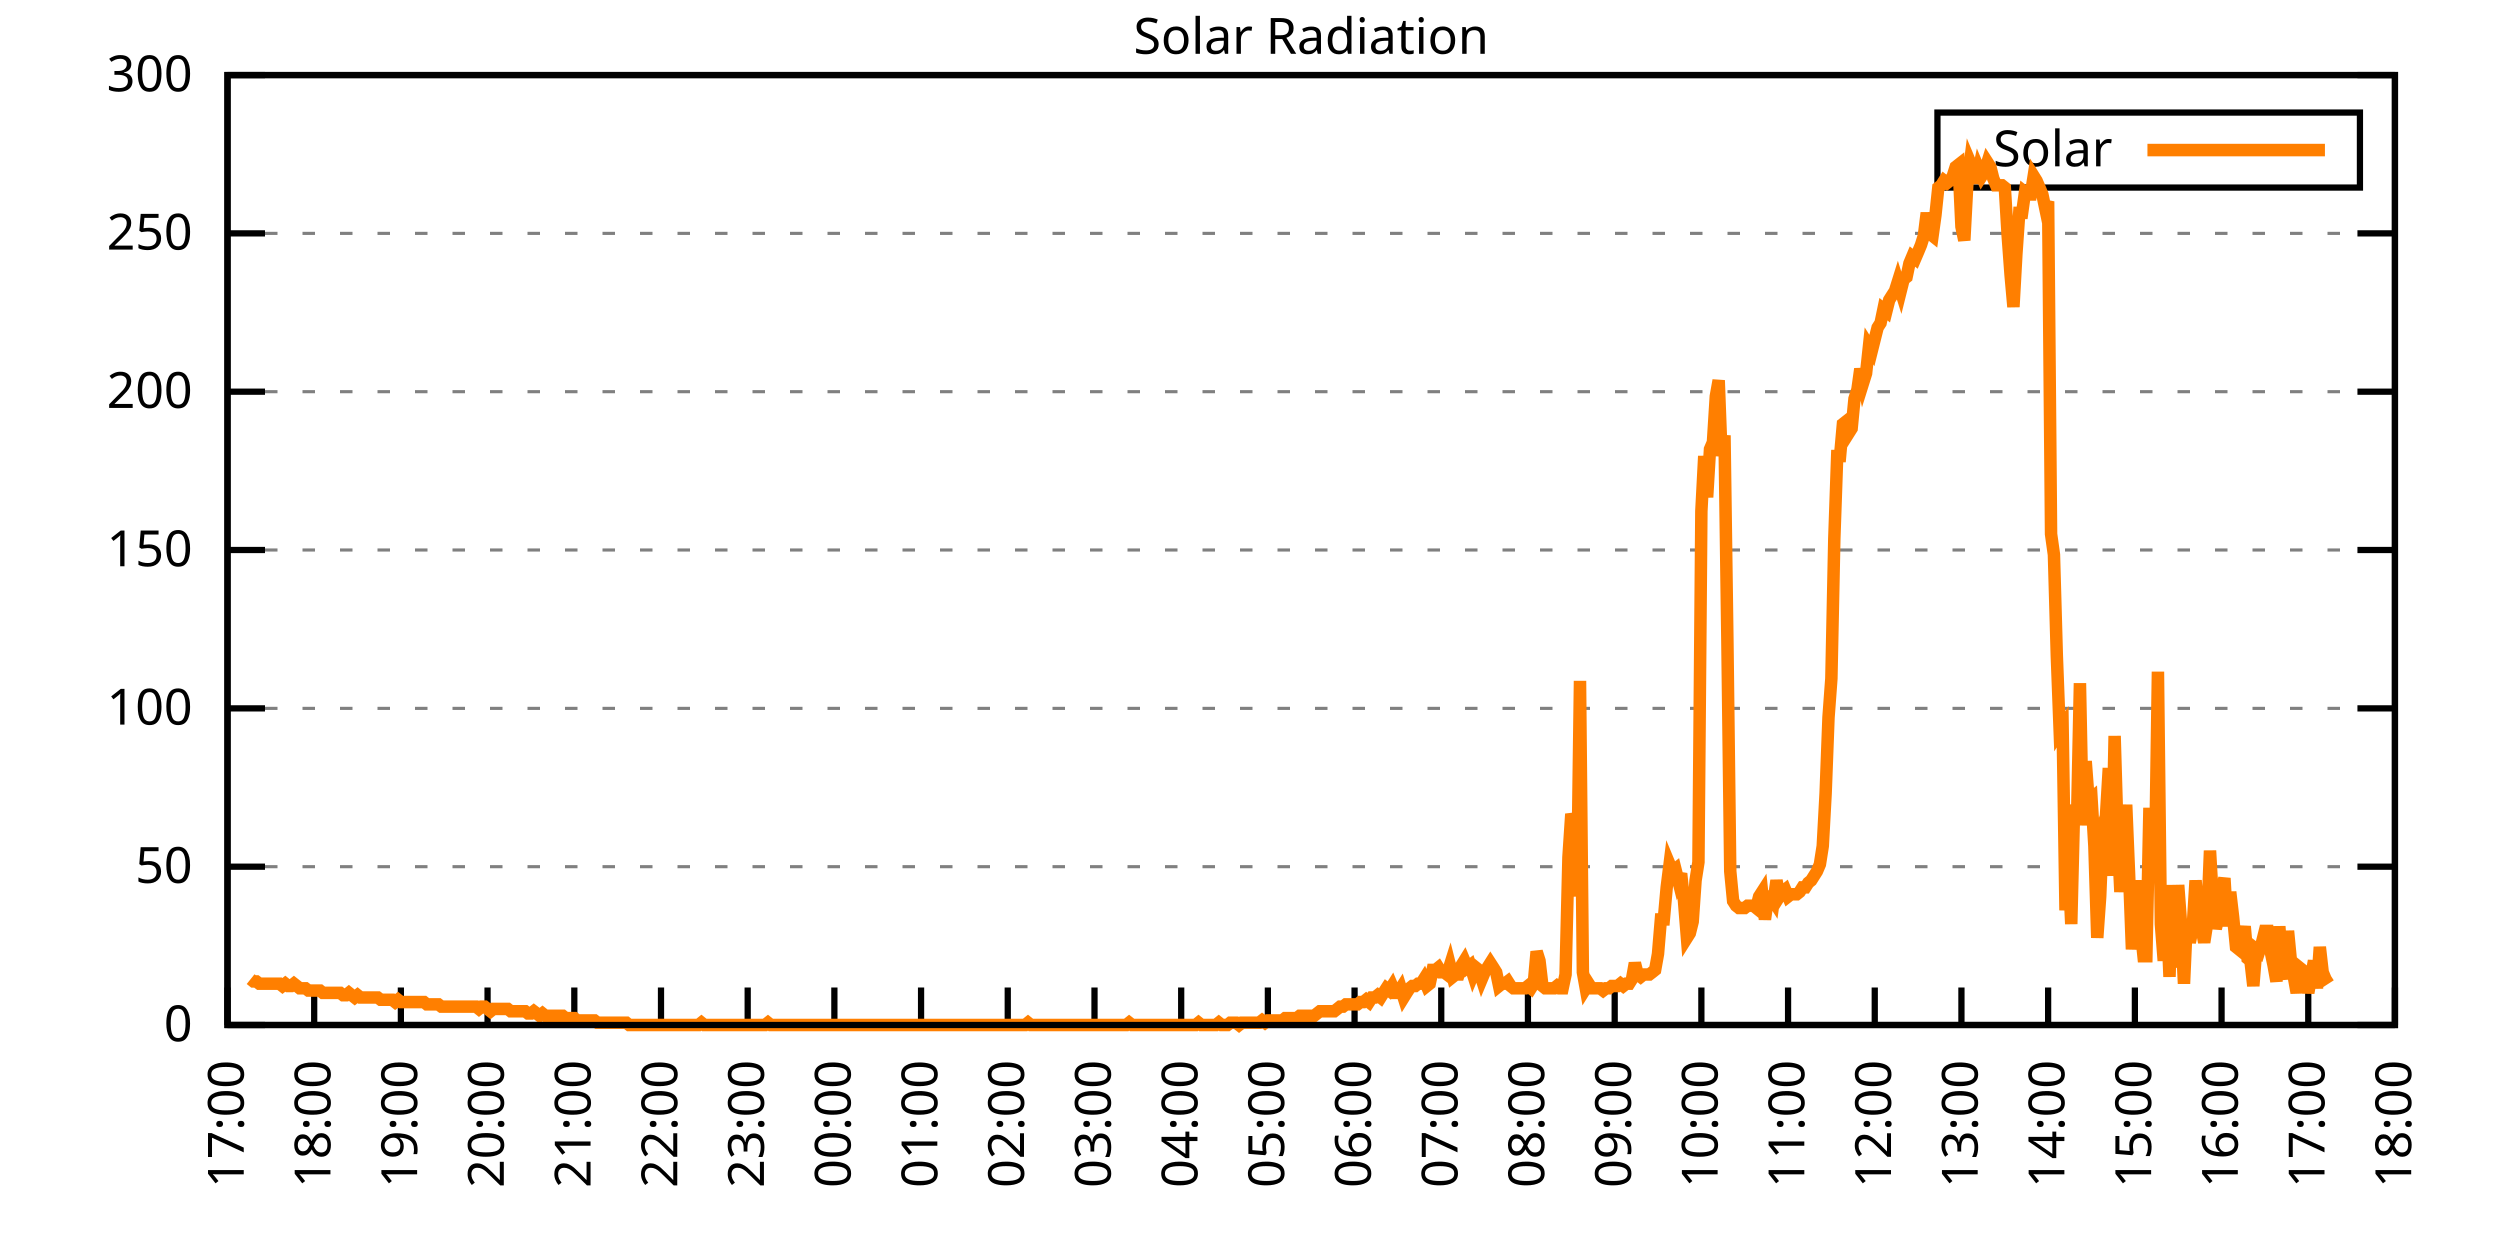
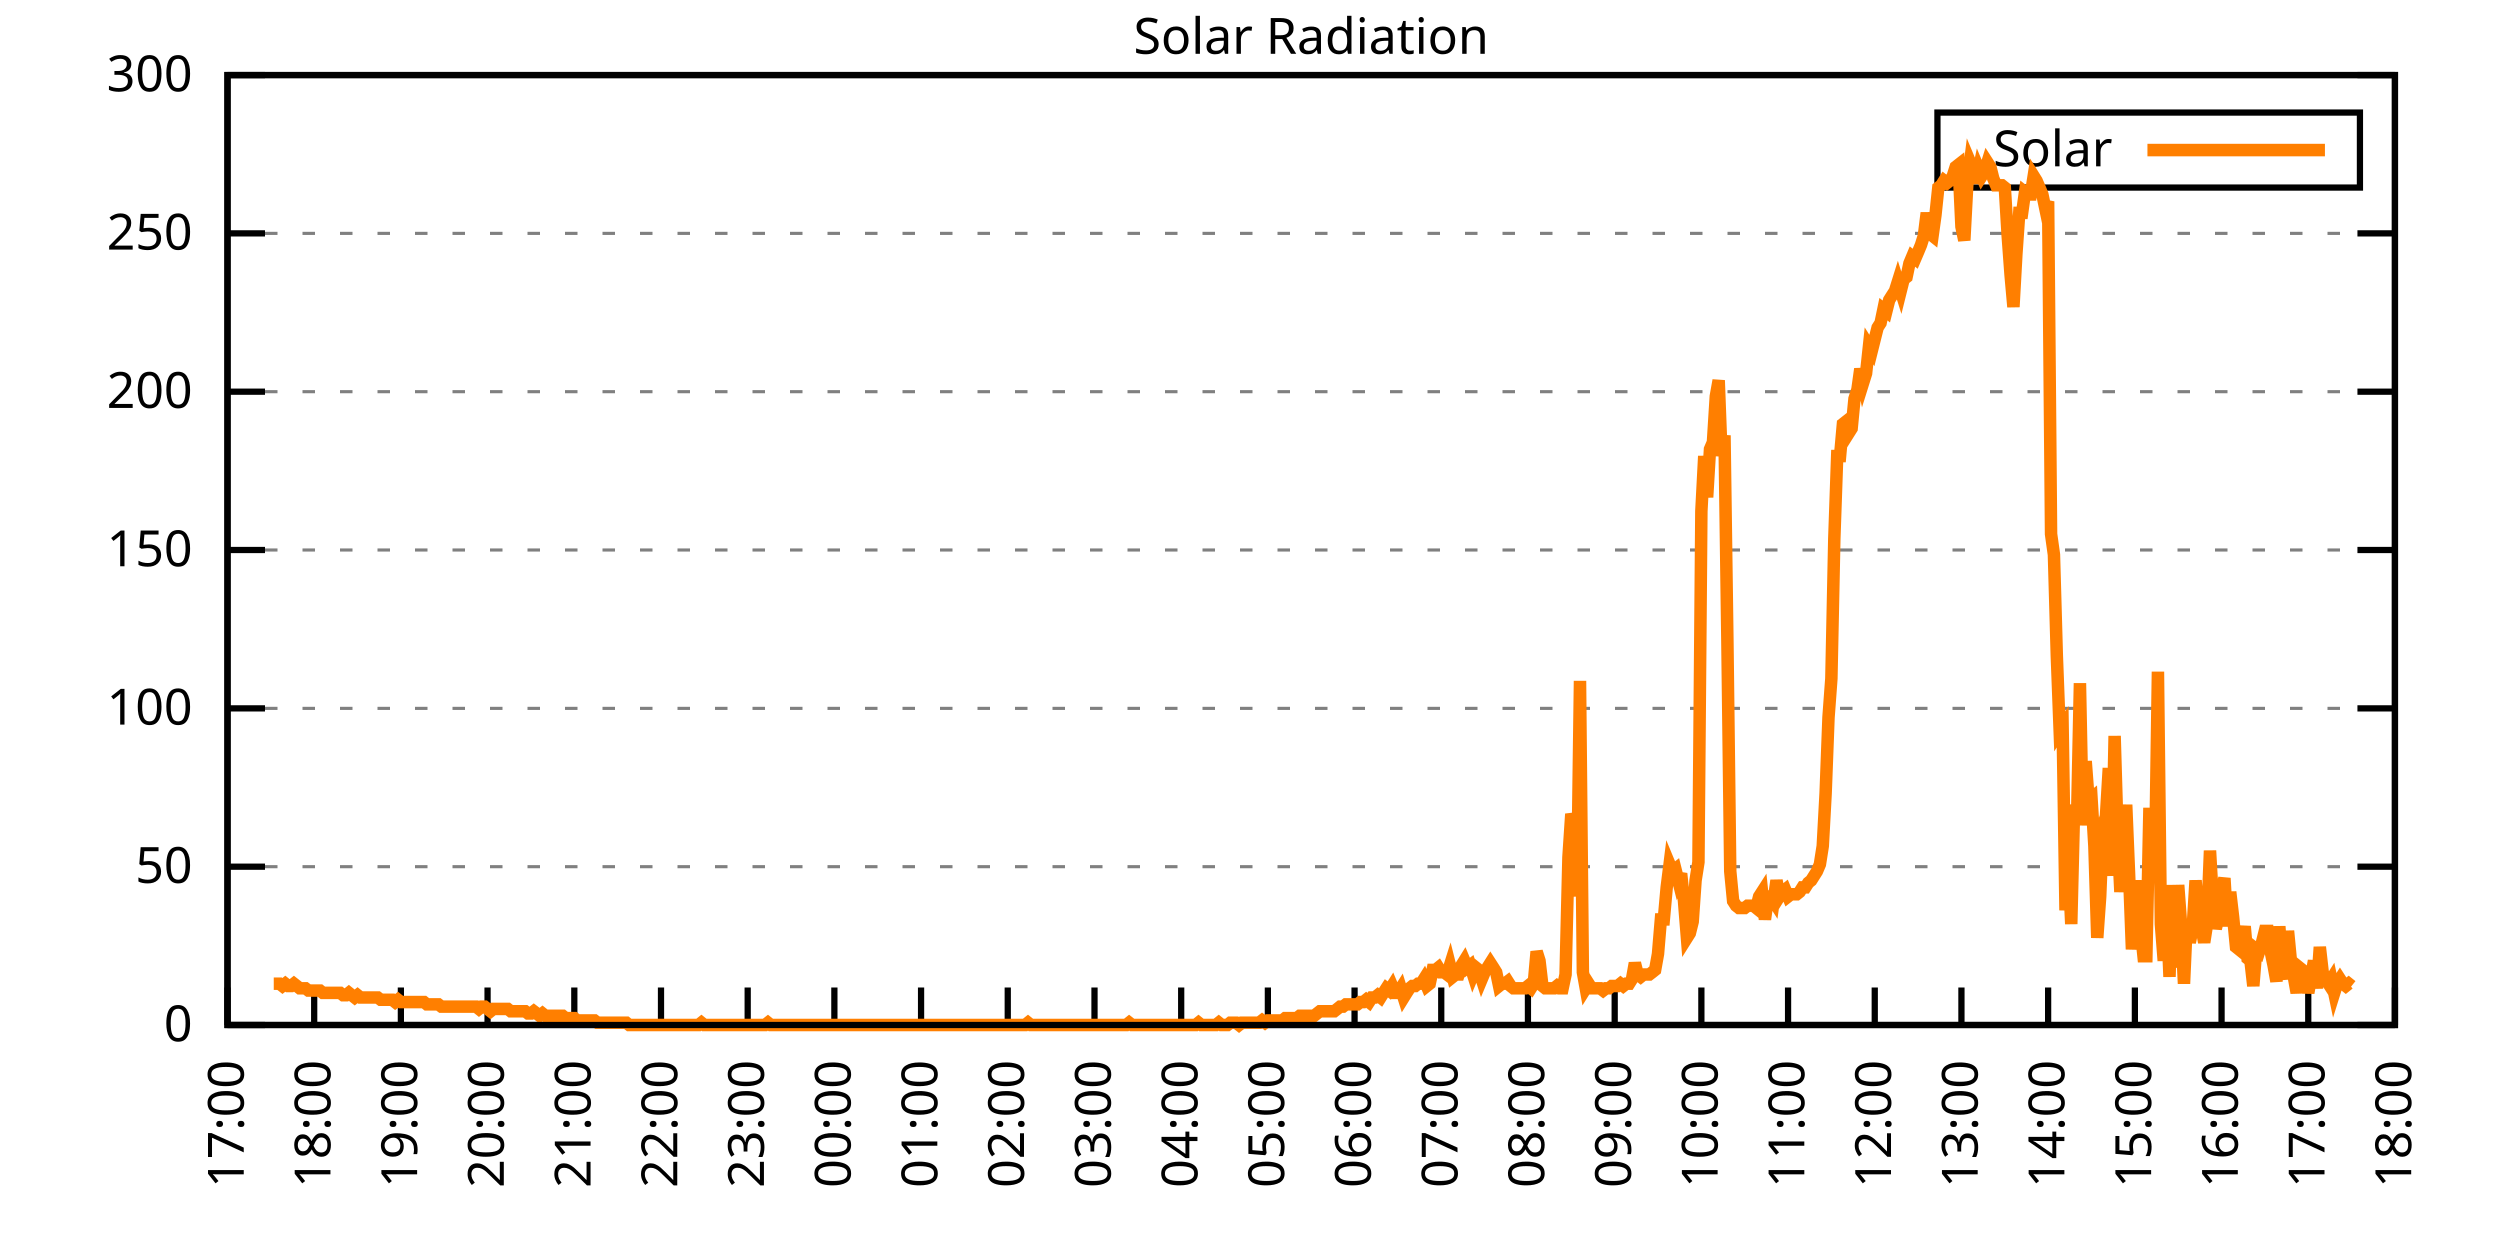
<svg xmlns="http://www.w3.org/2000/svg" xmlns:xlink="http://www.w3.org/1999/xlink" width="400" height="200" viewBox="0 0 400 200">
  <g id="gnuplot_canvas">
    <rect x="0" y="0" width="400" height="200" fill="none" />
    <defs>
      <circle id="gpDot" r="0.5" stroke-width="0.5" stroke="currentColor" />
      <path id="gpPt0" stroke-width="0.333" stroke="currentColor" d="M-1,0 h2 M0,-1 v2" />
      <path id="gpPt1" stroke-width="0.333" stroke="currentColor" d="M-1,-1 L1,1 M1,-1 L-1,1" />
      <path id="gpPt2" stroke-width="0.333" stroke="currentColor" d="M-1,0 L1,0 M0,-1 L0,1 M-1,-1 L1,1 M-1,1 L1,-1" />
      <rect id="gpPt3" stroke-width="0.333" stroke="currentColor" x="-1" y="-1" width="2" height="2" />
      <rect id="gpPt4" stroke-width="0.333" stroke="currentColor" fill="currentColor" x="-1" y="-1" width="2" height="2" />
      <circle id="gpPt5" stroke-width="0.333" stroke="currentColor" cx="0" cy="0" r="1" />
      <use xlink:href="#gpPt5" id="gpPt6" fill="currentColor" stroke="none" />
      <path id="gpPt7" stroke-width="0.333" stroke="currentColor" d="M0,-1.33 L-1.33,0.67 L1.33,0.67 z" />
      <use xlink:href="#gpPt7" id="gpPt8" fill="currentColor" stroke="none" />
      <use xlink:href="#gpPt7" id="gpPt9" stroke="currentColor" transform="rotate(180)" />
      <use xlink:href="#gpPt9" id="gpPt10" fill="currentColor" stroke="none" />
      <use xlink:href="#gpPt3" id="gpPt11" stroke="currentColor" transform="rotate(45)" />
      <use xlink:href="#gpPt11" id="gpPt12" fill="currentColor" stroke="none" />
      <path id="gpPt13" stroke-width="0.333" stroke="currentColor" d="M0,1.330 L1.265,0.411 L0.782,-1.067 L-0.782,-1.076 L-1.265,0.411 z" />
      <use xlink:href="#gpPt13" id="gpPt14" fill="currentColor" stroke="none" />
      <filter id="textbox" filterUnits="objectBoundingBox" x="0" y="0" height="1" width="1">
        <feFlood flood-color="white" flood-opacity="1" result="bgnd" />
        <feComposite in="SourceGraphic" in2="bgnd" operator="atop" />
      </filter>
      <filter id="greybox" filterUnits="objectBoundingBox" x="0" y="0" height="1" width="1">
        <feFlood flood-color="lightgrey" flood-opacity="1" result="grey" />
        <feComposite in="SourceGraphic" in2="grey" operator="atop" />
      </filter>
    </defs>
    <g fill="none" color="white" stroke="currentColor" stroke-width="1.00" stroke-linecap="butt" stroke-linejoin="miter">
</g>
    <g fill="none" color="black" stroke="currentColor" stroke-width="1.00" stroke-linecap="butt" stroke-linejoin="miter">
      <g stroke="none" shape-rendering="crispEdges">
        <polygon fill="rgb(255, 255, 255)" points="36.40,164.00 383.18,164.00 383.18,12.02 36.40,12.02 " />
      </g>
    </g>
    <g fill="none" color="black" stroke="currentColor" stroke-width="1.00" stroke-linecap="butt" stroke-linejoin="miter">
</g>
    <g fill="none" color="black" stroke="black" stroke-width="0.50" stroke-linecap="butt" stroke-linejoin="miter">
</g>
    <g fill="none" color="gray" stroke="currentColor" stroke-width="0.50" stroke-linecap="butt" stroke-linejoin="miter">
      <path stroke="gray" stroke-dasharray="2,4" class="gridline" d="M36.40,164.00 L383.19,164.00  " />
    </g>
    <g fill="none" color="gray" stroke="gray" stroke-width="1.00" stroke-linecap="butt" stroke-linejoin="miter">
</g>
    <g fill="none" color="black" stroke="currentColor" stroke-width="1.00" stroke-linecap="butt" stroke-linejoin="miter">
      <path stroke="black" d="M36.40,164.00 L42.40,164.00 M383.19,164.00 L377.19,164.00  " />
      <g transform="translate(30.80,166.60)" stroke="none" fill="black" font-family="Sans" font-size="8.00" text-anchor="end">
        <text>
          <tspan font-family="Sans"> 0</tspan>
        </text>
      </g>
    </g>
    <g fill="none" color="black" stroke="currentColor" stroke-width="1.00" stroke-linecap="butt" stroke-linejoin="miter">
</g>
    <g fill="none" color="black" stroke="black" stroke-width="0.50" stroke-linecap="butt" stroke-linejoin="miter">
</g>
    <g fill="none" color="gray" stroke="currentColor" stroke-width="0.50" stroke-linecap="butt" stroke-linejoin="miter">
      <path stroke="gray" stroke-dasharray="2,4" class="gridline" d="M36.40,138.67 L383.19,138.67  " />
    </g>
    <g fill="none" color="gray" stroke="gray" stroke-width="1.00" stroke-linecap="butt" stroke-linejoin="miter">
</g>
    <g fill="none" color="black" stroke="currentColor" stroke-width="1.00" stroke-linecap="butt" stroke-linejoin="miter">
      <path stroke="black" d="M36.40,138.67 L42.40,138.67 M383.19,138.67 L377.19,138.67  " />
      <g transform="translate(30.80,141.27)" stroke="none" fill="black" font-family="Sans" font-size="8.00" text-anchor="end">
        <text>
          <tspan font-family="Sans"> 50</tspan>
        </text>
      </g>
    </g>
    <g fill="none" color="black" stroke="currentColor" stroke-width="1.00" stroke-linecap="butt" stroke-linejoin="miter">
</g>
    <g fill="none" color="black" stroke="black" stroke-width="0.50" stroke-linecap="butt" stroke-linejoin="miter">
</g>
    <g fill="none" color="gray" stroke="currentColor" stroke-width="0.50" stroke-linecap="butt" stroke-linejoin="miter">
      <path stroke="gray" stroke-dasharray="2,4" class="gridline" d="M36.40,113.34 L383.19,113.34  " />
    </g>
    <g fill="none" color="gray" stroke="gray" stroke-width="1.00" stroke-linecap="butt" stroke-linejoin="miter">
</g>
    <g fill="none" color="black" stroke="currentColor" stroke-width="1.00" stroke-linecap="butt" stroke-linejoin="miter">
      <path stroke="black" d="M36.40,113.34 L42.40,113.34 M383.19,113.34 L377.19,113.34  " />
      <g transform="translate(30.80,115.94)" stroke="none" fill="black" font-family="Sans" font-size="8.00" text-anchor="end">
        <text>
          <tspan font-family="Sans"> 100</tspan>
        </text>
      </g>
    </g>
    <g fill="none" color="black" stroke="currentColor" stroke-width="1.00" stroke-linecap="butt" stroke-linejoin="miter">
</g>
    <g fill="none" color="black" stroke="black" stroke-width="0.50" stroke-linecap="butt" stroke-linejoin="miter">
</g>
    <g fill="none" color="gray" stroke="currentColor" stroke-width="0.50" stroke-linecap="butt" stroke-linejoin="miter">
      <path stroke="gray" stroke-dasharray="2,4" class="gridline" d="M36.40,88.00 L383.19,88.00  " />
    </g>
    <g fill="none" color="gray" stroke="gray" stroke-width="1.00" stroke-linecap="butt" stroke-linejoin="miter">
</g>
    <g fill="none" color="black" stroke="currentColor" stroke-width="1.00" stroke-linecap="butt" stroke-linejoin="miter">
      <path stroke="black" d="M36.40,88.00 L42.40,88.00 M383.19,88.00 L377.19,88.00  " />
      <g transform="translate(30.80,90.60)" stroke="none" fill="black" font-family="Sans" font-size="8.00" text-anchor="end">
        <text>
          <tspan font-family="Sans"> 150</tspan>
        </text>
      </g>
    </g>
    <g fill="none" color="black" stroke="currentColor" stroke-width="1.00" stroke-linecap="butt" stroke-linejoin="miter">
</g>
    <g fill="none" color="black" stroke="black" stroke-width="0.50" stroke-linecap="butt" stroke-linejoin="miter">
</g>
    <g fill="none" color="gray" stroke="currentColor" stroke-width="0.50" stroke-linecap="butt" stroke-linejoin="miter">
      <path stroke="gray" stroke-dasharray="2,4" class="gridline" d="M36.40,62.67 L383.19,62.67  " />
    </g>
    <g fill="none" color="gray" stroke="gray" stroke-width="1.00" stroke-linecap="butt" stroke-linejoin="miter">
</g>
    <g fill="none" color="black" stroke="currentColor" stroke-width="1.00" stroke-linecap="butt" stroke-linejoin="miter">
      <path stroke="black" d="M36.40,62.67 L42.40,62.67 M383.19,62.67 L377.19,62.67  " />
      <g transform="translate(30.80,65.27)" stroke="none" fill="black" font-family="Sans" font-size="8.00" text-anchor="end">
        <text>
          <tspan font-family="Sans"> 200</tspan>
        </text>
      </g>
    </g>
    <g fill="none" color="black" stroke="currentColor" stroke-width="1.00" stroke-linecap="butt" stroke-linejoin="miter">
</g>
    <g fill="none" color="black" stroke="black" stroke-width="0.50" stroke-linecap="butt" stroke-linejoin="miter">
</g>
    <g fill="none" color="gray" stroke="currentColor" stroke-width="0.50" stroke-linecap="butt" stroke-linejoin="miter">
      <path stroke="gray" stroke-dasharray="2,4" class="gridline" d="M36.40,37.34 L383.19,37.34  " />
    </g>
    <g fill="none" color="gray" stroke="gray" stroke-width="1.00" stroke-linecap="butt" stroke-linejoin="miter">
</g>
    <g fill="none" color="black" stroke="currentColor" stroke-width="1.00" stroke-linecap="butt" stroke-linejoin="miter">
      <path stroke="black" d="M36.40,37.34 L42.40,37.34 M383.19,37.34 L377.19,37.34  " />
      <g transform="translate(30.80,39.94)" stroke="none" fill="black" font-family="Sans" font-size="8.00" text-anchor="end">
        <text>
          <tspan font-family="Sans"> 250</tspan>
        </text>
      </g>
    </g>
    <g fill="none" color="black" stroke="currentColor" stroke-width="1.00" stroke-linecap="butt" stroke-linejoin="miter">
</g>
    <g fill="none" color="black" stroke="black" stroke-width="0.50" stroke-linecap="butt" stroke-linejoin="miter">
</g>
    <g fill="none" color="gray" stroke="currentColor" stroke-width="0.50" stroke-linecap="butt" stroke-linejoin="miter">
      <path stroke="gray" stroke-dasharray="2,4" class="gridline" d="M36.40,12.01 L383.19,12.01  " />
    </g>
    <g fill="none" color="gray" stroke="gray" stroke-width="1.00" stroke-linecap="butt" stroke-linejoin="miter">
</g>
    <g fill="none" color="black" stroke="currentColor" stroke-width="1.00" stroke-linecap="butt" stroke-linejoin="miter">
      <path stroke="black" d="M36.40,12.01 L42.40,12.01 M383.19,12.01 L377.19,12.01  " />
      <g transform="translate(30.80,14.61)" stroke="none" fill="black" font-family="Sans" font-size="8.00" text-anchor="end">
        <text>
          <tspan font-family="Sans"> 300</tspan>
        </text>
      </g>
    </g>
    <g fill="none" color="black" stroke="currentColor" stroke-width="1.00" stroke-linecap="butt" stroke-linejoin="miter">
      <path stroke="black" d="M36.40,164.00 L36.40,158.00  " />
      <g transform="translate(39.00,169.60) rotate(270.00)" stroke="none" fill="black" font-family="Sans" font-size="8.00" text-anchor="end">
        <text>
          <tspan font-family="Sans">17:00</tspan>
        </text>
      </g>
    </g>
    <g fill="none" color="black" stroke="currentColor" stroke-width="1.00" stroke-linecap="butt" stroke-linejoin="miter">
      <path stroke="black" d="M50.27,164.00 L50.27,158.00  " />
      <g transform="translate(52.87,169.60) rotate(270.00)" stroke="none" fill="black" font-family="Sans" font-size="8.00" text-anchor="end">
        <text>
          <tspan font-family="Sans">18:00</tspan>
        </text>
      </g>
    </g>
    <g fill="none" color="black" stroke="currentColor" stroke-width="1.00" stroke-linecap="butt" stroke-linejoin="miter">
      <path stroke="black" d="M64.14,164.00 L64.14,158.00  " />
      <g transform="translate(66.74,169.60) rotate(270.00)" stroke="none" fill="black" font-family="Sans" font-size="8.00" text-anchor="end">
        <text>
          <tspan font-family="Sans">19:00</tspan>
        </text>
      </g>
    </g>
    <g fill="none" color="black" stroke="currentColor" stroke-width="1.00" stroke-linecap="butt" stroke-linejoin="miter">
      <path stroke="black" d="M78.01,164.00 L78.01,158.00  " />
      <g transform="translate(80.61,169.60) rotate(270.00)" stroke="none" fill="black" font-family="Sans" font-size="8.00" text-anchor="end">
        <text>
          <tspan font-family="Sans">20:00</tspan>
        </text>
      </g>
    </g>
    <g fill="none" color="black" stroke="currentColor" stroke-width="1.00" stroke-linecap="butt" stroke-linejoin="miter">
      <path stroke="black" d="M91.89,164.00 L91.89,158.00  " />
      <g transform="translate(94.49,169.60) rotate(270.00)" stroke="none" fill="black" font-family="Sans" font-size="8.00" text-anchor="end">
        <text>
          <tspan font-family="Sans">21:00</tspan>
        </text>
      </g>
    </g>
    <g fill="none" color="black" stroke="currentColor" stroke-width="1.00" stroke-linecap="butt" stroke-linejoin="miter">
      <path stroke="black" d="M105.76,164.00 L105.76,158.00  " />
      <g transform="translate(108.36,169.60) rotate(270.00)" stroke="none" fill="black" font-family="Sans" font-size="8.00" text-anchor="end">
        <text>
          <tspan font-family="Sans">22:00</tspan>
        </text>
      </g>
    </g>
    <g fill="none" color="black" stroke="currentColor" stroke-width="1.00" stroke-linecap="butt" stroke-linejoin="miter">
      <path stroke="black" d="M119.63,164.00 L119.63,158.00  " />
      <g transform="translate(122.23,169.60) rotate(270.00)" stroke="none" fill="black" font-family="Sans" font-size="8.00" text-anchor="end">
        <text>
          <tspan font-family="Sans">23:00</tspan>
        </text>
      </g>
    </g>
    <g fill="none" color="black" stroke="currentColor" stroke-width="1.00" stroke-linecap="butt" stroke-linejoin="miter">
      <path stroke="black" d="M133.50,164.00 L133.50,158.00  " />
      <g transform="translate(136.10,169.60) rotate(270.00)" stroke="none" fill="black" font-family="Sans" font-size="8.00" text-anchor="end">
        <text>
          <tspan font-family="Sans">00:00</tspan>
        </text>
      </g>
    </g>
    <g fill="none" color="black" stroke="currentColor" stroke-width="1.00" stroke-linecap="butt" stroke-linejoin="miter">
      <path stroke="black" d="M147.37,164.00 L147.37,158.00  " />
      <g transform="translate(149.97,169.60) rotate(270.00)" stroke="none" fill="black" font-family="Sans" font-size="8.00" text-anchor="end">
        <text>
          <tspan font-family="Sans">01:00</tspan>
        </text>
      </g>
    </g>
    <g fill="none" color="black" stroke="currentColor" stroke-width="1.00" stroke-linecap="butt" stroke-linejoin="miter">
      <path stroke="black" d="M161.24,164.00 L161.24,158.00  " />
      <g transform="translate(163.84,169.60) rotate(270.00)" stroke="none" fill="black" font-family="Sans" font-size="8.00" text-anchor="end">
        <text>
          <tspan font-family="Sans">02:00</tspan>
        </text>
      </g>
    </g>
    <g fill="none" color="black" stroke="currentColor" stroke-width="1.00" stroke-linecap="butt" stroke-linejoin="miter">
      <path stroke="black" d="M175.12,164.00 L175.12,158.00  " />
      <g transform="translate(177.72,169.60) rotate(270.00)" stroke="none" fill="black" font-family="Sans" font-size="8.00" text-anchor="end">
        <text>
          <tspan font-family="Sans">03:00</tspan>
        </text>
      </g>
    </g>
    <g fill="none" color="black" stroke="currentColor" stroke-width="1.00" stroke-linecap="butt" stroke-linejoin="miter">
      <path stroke="black" d="M188.99,164.00 L188.99,158.00  " />
      <g transform="translate(191.59,169.60) rotate(270.00)" stroke="none" fill="black" font-family="Sans" font-size="8.00" text-anchor="end">
        <text>
          <tspan font-family="Sans">04:00</tspan>
        </text>
      </g>
    </g>
    <g fill="none" color="black" stroke="currentColor" stroke-width="1.00" stroke-linecap="butt" stroke-linejoin="miter">
      <path stroke="black" d="M202.86,164.00 L202.86,158.00  " />
      <g transform="translate(205.46,169.60) rotate(270.00)" stroke="none" fill="black" font-family="Sans" font-size="8.00" text-anchor="end">
        <text>
          <tspan font-family="Sans">05:00</tspan>
        </text>
      </g>
    </g>
    <g fill="none" color="black" stroke="currentColor" stroke-width="1.00" stroke-linecap="butt" stroke-linejoin="miter">
      <path stroke="black" d="M216.73,164.00 L216.73,158.00  " />
      <g transform="translate(219.33,169.60) rotate(270.00)" stroke="none" fill="black" font-family="Sans" font-size="8.00" text-anchor="end">
        <text>
          <tspan font-family="Sans">06:00</tspan>
        </text>
      </g>
    </g>
    <g fill="none" color="black" stroke="currentColor" stroke-width="1.00" stroke-linecap="butt" stroke-linejoin="miter">
      <path stroke="black" d="M230.60,164.00 L230.60,158.00  " />
      <g transform="translate(233.20,169.60) rotate(270.00)" stroke="none" fill="black" font-family="Sans" font-size="8.00" text-anchor="end">
        <text>
          <tspan font-family="Sans">07:00</tspan>
        </text>
      </g>
    </g>
    <g fill="none" color="black" stroke="currentColor" stroke-width="1.00" stroke-linecap="butt" stroke-linejoin="miter">
      <path stroke="black" d="M244.47,164.00 L244.47,158.00  " />
      <g transform="translate(247.07,169.60) rotate(270.00)" stroke="none" fill="black" font-family="Sans" font-size="8.00" text-anchor="end">
        <text>
          <tspan font-family="Sans">08:00</tspan>
        </text>
      </g>
    </g>
    <g fill="none" color="black" stroke="currentColor" stroke-width="1.00" stroke-linecap="butt" stroke-linejoin="miter">
      <path stroke="black" d="M258.35,164.00 L258.35,158.00  " />
      <g transform="translate(260.95,169.60) rotate(270.00)" stroke="none" fill="black" font-family="Sans" font-size="8.00" text-anchor="end">
        <text>
          <tspan font-family="Sans">09:00</tspan>
        </text>
      </g>
    </g>
    <g fill="none" color="black" stroke="currentColor" stroke-width="1.00" stroke-linecap="butt" stroke-linejoin="miter">
      <path stroke="black" d="M272.22,164.00 L272.22,158.00  " />
      <g transform="translate(274.82,169.60) rotate(270.00)" stroke="none" fill="black" font-family="Sans" font-size="8.00" text-anchor="end">
        <text>
          <tspan font-family="Sans">10:00</tspan>
        </text>
      </g>
    </g>
    <g fill="none" color="black" stroke="currentColor" stroke-width="1.00" stroke-linecap="butt" stroke-linejoin="miter">
      <path stroke="black" d="M286.09,164.00 L286.09,158.00  " />
      <g transform="translate(288.69,169.60) rotate(270.00)" stroke="none" fill="black" font-family="Sans" font-size="8.00" text-anchor="end">
        <text>
          <tspan font-family="Sans">11:00</tspan>
        </text>
      </g>
    </g>
    <g fill="none" color="black" stroke="currentColor" stroke-width="1.00" stroke-linecap="butt" stroke-linejoin="miter">
      <path stroke="black" d="M299.96,164.00 L299.96,158.00  " />
      <g transform="translate(302.56,169.60) rotate(270.00)" stroke="none" fill="black" font-family="Sans" font-size="8.00" text-anchor="end">
        <text>
          <tspan font-family="Sans">12:00</tspan>
        </text>
      </g>
    </g>
    <g fill="none" color="black" stroke="currentColor" stroke-width="1.00" stroke-linecap="butt" stroke-linejoin="miter">
      <path stroke="black" d="M313.83,164.00 L313.83,158.00  " />
      <g transform="translate(316.43,169.60) rotate(270.00)" stroke="none" fill="black" font-family="Sans" font-size="8.00" text-anchor="end">
        <text>
          <tspan font-family="Sans">13:00</tspan>
        </text>
      </g>
    </g>
    <g fill="none" color="black" stroke="currentColor" stroke-width="1.00" stroke-linecap="butt" stroke-linejoin="miter">
      <path stroke="black" d="M327.70,164.00 L327.70,158.00  " />
      <g transform="translate(330.30,169.60) rotate(270.00)" stroke="none" fill="black" font-family="Sans" font-size="8.00" text-anchor="end">
        <text>
          <tspan font-family="Sans">14:00</tspan>
        </text>
      </g>
    </g>
    <g fill="none" color="black" stroke="currentColor" stroke-width="1.00" stroke-linecap="butt" stroke-linejoin="miter">
      <path stroke="black" d="M341.58,164.00 L341.58,158.00  " />
      <g transform="translate(344.18,169.60) rotate(270.00)" stroke="none" fill="black" font-family="Sans" font-size="8.00" text-anchor="end">
        <text>
          <tspan font-family="Sans">15:00</tspan>
        </text>
      </g>
    </g>
    <g fill="none" color="black" stroke="currentColor" stroke-width="1.00" stroke-linecap="butt" stroke-linejoin="miter">
      <path stroke="black" d="M355.45,164.00 L355.45,158.00  " />
      <g transform="translate(358.05,169.60) rotate(270.00)" stroke="none" fill="black" font-family="Sans" font-size="8.00" text-anchor="end">
        <text>
          <tspan font-family="Sans">16:00</tspan>
        </text>
      </g>
    </g>
    <g fill="none" color="black" stroke="currentColor" stroke-width="1.00" stroke-linecap="butt" stroke-linejoin="miter">
      <path stroke="black" d="M369.32,164.00 L369.32,158.00  " />
      <g transform="translate(371.92,169.60) rotate(270.00)" stroke="none" fill="black" font-family="Sans" font-size="8.00" text-anchor="end">
        <text>
          <tspan font-family="Sans">17:00</tspan>
        </text>
      </g>
    </g>
    <g fill="none" color="black" stroke="currentColor" stroke-width="1.00" stroke-linecap="butt" stroke-linejoin="miter">
      <path stroke="black" d="M383.19,164.00 L383.19,158.00  " />
      <g transform="translate(385.79,169.60) rotate(270.00)" stroke="none" fill="black" font-family="Sans" font-size="8.00" text-anchor="end">
        <text>
          <tspan font-family="Sans">18:00</tspan>
        </text>
      </g>
    </g>
    <g fill="none" color="black" stroke="currentColor" stroke-width="1.00" stroke-linecap="butt" stroke-linejoin="miter">
</g>
    <g fill="none" color="black" stroke="currentColor" stroke-width="1.00" stroke-linecap="butt" stroke-linejoin="miter">
      <path stroke="black" d="M36.40,12.01 L36.40,164.00 L383.19,164.00 L383.19,12.01 L36.40,12.01 Z  " />
    </g>
    <g fill="none" color="black" stroke="currentColor" stroke-width="1.00" stroke-linecap="butt" stroke-linejoin="miter">
</g>
    <g fill="none" color="black" stroke="currentColor" stroke-width="1.00" stroke-linecap="butt" stroke-linejoin="miter">
      <path stroke="black" d="M309.99,30.01 L309.99,18.01 L377.59,18.01 L377.59,30.01 L309.99,30.01 Z  " />
    </g>
    <g id="Solar_Radiation_plot_1">
      <g fill="none" color="white" stroke="black" stroke-width="2.00" stroke-linecap="butt" stroke-linejoin="miter">
</g>
      <g fill="none" color="black" stroke="currentColor" stroke-width="2.00" stroke-linecap="butt" stroke-linejoin="miter">
        <g transform="translate(337.99,26.61)" stroke="none" fill="black" font-family="Sans" font-size="8.00" text-anchor="end">
          <text>
            <tspan font-family="Sans">Solar</tspan>
          </text>
        </g>
      </g>
      <g fill="none" color="black" stroke="currentColor" stroke-width="2.00" stroke-linecap="butt" stroke-linejoin="miter">
-         <path stroke="rgb(255, 127,   0)" d="M343.59,24.01 L371.99,24.01 M40.10,156.66 L40.56,157.03 L41.02,157.03 L41.49,157.39 L41.95,157.39 L42.41,157.39   L42.87,157.39 L43.34,157.39 L43.80,157.39 L44.26,157.39 L44.72,157.39 L45.19,157.76 L45.65,157.39 L46.11,157.76   L46.57,157.76 L47.03,157.39 L47.50,157.76 L47.96,158.13 L48.42,158.13 L48.88,158.13 L49.35,158.49 L49.81,158.49   L50.27,158.49 L50.73,158.49 L51.20,158.49 L51.66,158.86 L52.12,158.86 L52.58,158.86 L53.05,158.86 L53.51,158.86   L53.97,158.86 L54.43,158.86 L54.90,159.23 L55.36,159.23 L55.82,158.86 L56.28,159.23 L56.75,159.60 L57.21,159.23   L57.67,159.60 L58.13,159.60 L58.59,159.60 L59.06,159.60 L59.52,159.60 L59.98,159.60 L60.44,159.60 L60.91,159.96   L61.37,159.96 L61.83,159.96 L62.29,159.96 L62.76,159.96 L63.22,160.33 L63.68,159.96 L64.14,160.33 L64.61,160.33   L65.07,160.33 L65.53,160.33 L65.99,160.33 L66.46,160.33 L66.92,160.33 L67.38,160.33 L67.84,160.33 L68.30,160.70   L68.77,160.70 L69.23,160.70 L69.69,160.70 L70.15,160.70 L70.62,161.06 L71.08,161.06 L71.54,161.06 L72.00,161.06   L72.47,161.06 L72.93,161.06 L73.39,161.06 L73.85,161.06 L74.32,161.06 L74.78,161.06 L75.24,161.06 L75.70,161.06   L76.17,161.06 L76.63,161.43 L77.09,161.06 L77.55,161.06 L78.01,161.43 L78.48,161.80 L78.94,161.43 L79.40,161.43   L79.86,161.43 L80.33,161.43 L80.79,161.43 L81.25,161.43 L81.71,161.80 L82.18,161.80 L82.64,161.80 L83.10,161.80   L83.56,161.80 L84.03,161.80 L84.49,162.16 L84.95,162.16 L85.41,161.80 L85.88,162.16 L86.34,162.53 L86.80,162.16   L87.26,162.53 L87.72,162.53 L88.19,162.53 L88.65,162.53 L89.11,162.53 L89.57,162.53 L90.04,162.53 L90.50,162.90   L90.96,162.90 L91.42,162.90 L91.89,162.90 L92.35,163.27 L92.81,163.27 L93.27,163.27 L93.74,163.27 L94.20,163.27   L94.66,163.27 L95.12,163.27 L95.59,163.63 L96.05,163.63 L96.51,163.63 L96.97,163.63 L97.44,163.63 L97.90,163.63   L98.36,163.63 L98.82,163.63 L99.28,163.63 L99.75,163.63 L100.21,163.63 L100.67,164.00 L101.13,164.00 L101.60,164.00   L102.06,164.00 L102.52,164.00 L102.98,164.00 L103.45,164.00 L103.91,164.00 L104.37,164.00 L104.83,164.00 L105.30,164.00   L105.76,164.00 L106.22,164.00 L106.68,164.00 L107.15,164.00 L107.61,164.00 L108.07,164.00 L108.53,164.00 L108.99,164.00   L109.46,164.00 L109.92,164.00 L110.38,164.00 L110.84,164.00 L111.31,164.00 L111.77,164.00 L112.23,163.63 L112.69,164.00   L113.16,164.00 L113.62,164.00 L114.08,164.00 L114.54,164.00 L115.01,164.00 L115.47,164.00 L115.93,164.00 L116.39,164.00   L116.86,164.00 L117.32,164.00 L117.78,164.00 L118.24,164.00 L118.70,164.00 L119.17,164.00 L119.63,164.00 L120.09,164.00   L120.55,164.00 L121.02,164.00 L121.48,164.00 L121.94,164.00 L122.40,164.00 L122.87,163.63 L123.33,164.00 L123.79,164.00   L124.25,164.00 L124.72,164.00 L125.18,164.00 L125.64,164.00 L126.10,164.00 L126.57,164.00 L127.03,164.00 L127.49,164.00   L127.95,164.00 L128.41,164.00 L128.88,164.00 L129.34,164.00 L129.80,164.00 L130.26,164.00 L130.73,164.00 L131.19,164.00   L131.65,164.00 L132.11,164.00 L132.58,164.00 L133.04,164.00 L133.50,164.00 L133.96,164.00 L134.43,164.00 L134.89,164.00   L135.35,164.00 L135.81,164.00 L136.28,164.00 L136.74,164.00 L137.20,164.00 L137.66,164.00 L138.13,164.00 L138.59,164.00   L139.05,164.00 L139.51,164.00 L139.97,164.00 L140.44,164.00 L140.90,164.00 L141.36,164.00 L141.82,164.00 L142.29,164.00   L142.75,164.00 L143.21,164.00 L143.67,164.00 L144.14,164.00 L144.60,164.00 L145.06,164.00 L145.52,164.00 L145.99,164.00   L146.45,164.00 L146.91,164.00 L147.37,164.00 L147.84,164.00 L148.30,164.00 L148.76,164.00 L149.22,164.00 L149.68,164.00   L150.15,164.00 L150.61,164.00 L151.07,164.00 L151.53,164.00 L152.00,164.00 L152.46,164.00 L152.92,164.00 L153.38,164.00   L153.85,164.00 L154.31,164.00 L154.77,164.00 L155.23,164.00 L155.70,164.00 L156.16,164.00 L156.62,164.00 L157.08,164.00   L157.55,164.00 L158.01,164.00 L158.47,164.00 L158.93,164.00 L159.39,164.00 L159.86,164.00 L160.32,164.00 L160.78,164.00   L161.24,164.00 L161.71,164.00 L162.17,164.00 L162.63,164.00 L163.09,164.00 L163.56,164.00 L164.02,164.00 L164.48,163.63   L164.94,164.00 L165.41,164.00 L165.87,164.00 L166.33,164.00 L166.79,164.00 L167.26,164.00 L167.72,164.00 L168.18,164.00   L168.64,164.00 L169.10,164.00 L169.57,164.00 L170.03,164.00 L170.49,164.00 L170.95,164.00 L171.42,164.00 L171.88,164.00   L172.34,164.00 L172.80,164.00 L173.27,164.00 L173.73,164.00 L174.19,164.00 L174.65,164.00 L175.12,164.00 L175.58,164.00   L176.04,164.00 L176.50,164.00 L176.97,164.00 L177.43,164.00 L177.89,164.00 L178.35,164.00 L178.82,164.00 L179.28,164.00   L179.74,164.00 L180.20,164.00 L180.66,163.63 L181.13,164.00 L181.59,164.00 L182.05,164.00 L182.51,164.00 L182.98,164.00   L183.44,164.00 L183.90,164.00 L184.36,164.00 L184.83,164.00 L185.29,164.00 L185.75,164.00 L186.21,164.00 L186.68,164.00   L187.14,164.00 L187.60,164.00 L188.06,164.00 L188.53,164.00 L188.99,164.00 L189.45,164.00 L189.91,164.00 L190.37,164.00   L190.84,164.00 L191.30,164.00 L191.76,163.63 L192.22,164.00 L192.69,164.00 L193.15,164.00 L193.61,164.00 L194.07,164.00   L194.54,164.00 L195.00,163.63 L195.46,164.00 L195.92,164.00 L196.39,164.00 L196.85,163.63 L197.31,163.63 L197.77,163.63   L198.24,164.00 L198.70,163.63 L199.16,163.63 L199.62,163.63 L200.08,163.63 L200.55,163.63 L201.01,163.63 L201.47,163.63   L201.93,163.27 L202.40,163.63 L202.86,163.27 L203.32,163.27 L203.78,163.27 L204.25,163.27 L204.71,163.27 L205.17,163.27   L205.63,162.90 L206.10,162.90 L206.56,162.90 L207.02,162.90 L207.48,162.90 L207.95,162.53 L208.41,162.53 L208.87,162.53   L209.33,162.53 L209.80,162.53 L210.26,162.53 L210.72,162.16 L211.18,161.80 L211.64,161.80 L212.11,161.80 L212.57,161.80   L213.03,161.80 L213.49,161.80 L213.96,161.43 L214.42,161.06 L214.88,161.06 L215.34,160.70 L215.81,160.70 L216.27,160.70   L216.73,160.70 L217.19,160.70 L217.66,160.33 L218.12,160.33 L218.58,159.96 L219.04,160.33 L219.51,159.60 L219.97,159.60   L220.43,159.23 L220.89,159.60 L221.35,158.86 L221.82,158.13 L222.28,158.49 L222.74,157.76 L223.20,158.86 L223.67,158.86   L224.13,158.13 L224.59,159.60 L225.05,158.86 L225.52,158.13 L225.98,157.76 L226.44,157.76 L226.90,157.39 L227.37,157.39   L227.83,156.66 L228.29,157.76 L228.75,157.39 L229.22,155.19 L229.68,155.19 L230.14,154.82 L230.60,155.56 L231.06,155.56   L231.53,155.92 L231.99,154.46 L232.45,156.29 L232.91,155.92 L233.38,155.92 L233.84,154.46 L234.30,153.72 L234.76,154.82   L235.23,154.46 L235.69,155.92 L236.15,154.82 L236.61,155.19 L237.08,156.66 L237.54,155.56 L238.00,154.82 L238.46,154.09   L238.93,154.82 L239.39,155.56 L239.85,157.76 L240.31,157.39 L240.77,157.39 L241.24,157.03 L241.70,157.76 L242.16,158.13   L242.62,158.13 L243.09,158.13 L243.55,158.13 L244.01,158.13 L244.47,157.76 L244.94,158.13 L245.40,157.39 L245.86,152.25   L246.32,153.72 L246.79,157.76 L247.25,158.13 L247.71,158.13 L248.17,158.13 L248.64,158.13 L249.10,157.76 L249.56,158.13   L250.02,158.13 L250.49,155.92 L250.95,137.20 L251.41,130.23 L251.87,131.70 L252.33,143.44 L252.80,108.94 L253.26,155.56   L253.72,158.13 L254.18,157.39 L254.65,158.13 L255.11,158.13 L255.57,158.13 L256.03,158.13 L256.50,158.49 L256.96,158.13   L257.42,158.13 L257.88,157.76 L258.35,157.76 L258.81,157.76 L259.27,157.39 L259.73,157.76 L260.20,157.39 L260.66,157.39   L261.12,156.66 L261.58,154.09 L262.04,155.92 L262.51,156.29 L262.97,155.92 L263.43,155.92 L263.89,155.92 L264.36,155.56   L264.82,155.19 L265.28,152.62 L265.74,147.11 L266.21,147.11 L266.67,141.98 L267.13,138.30 L267.59,139.41 L268.06,139.04   L268.52,140.87 L268.98,139.77 L269.44,144.18 L269.91,150.05 L270.37,149.32 L270.83,147.48 L271.29,140.87 L271.75,137.94   L272.22,81.78 L272.68,72.97 L273.14,79.57 L273.60,71.86 L274.07,70.76 L274.53,63.42 L274.99,60.85 L275.45,72.97   L275.92,69.66 L276.38,102.33 L276.84,139.41 L277.30,144.18 L277.77,144.91 L278.23,145.28 L278.69,145.28 L279.15,145.28   L279.62,144.91 L280.08,144.91 L280.54,144.91 L281.00,145.28 L281.46,143.44 L281.93,142.71 L282.39,147.11 L282.85,143.81   L283.31,143.44 L283.78,144.18 L284.24,140.87 L284.70,143.44 L285.16,142.71 L285.63,142.34 L286.09,143.44 L286.55,143.08   L287.01,143.08 L287.48,143.08 L287.94,142.71 L288.40,141.98 L288.86,141.98 L289.33,141.24 L289.79,140.87 L290.25,140.14   L290.71,139.41 L291.18,138.30 L291.64,135.37 L292.10,126.93 L292.56,114.81 L293.02,108.57 L293.49,86.18 L293.95,72.97   L294.41,72.97 L294.87,67.83 L295.34,67.46 L295.80,69.29 L296.26,68.56 L296.72,63.79 L297.19,62.32 L297.65,59.02   L298.11,61.22 L298.57,59.75 L299.04,55.35 L299.50,56.08 L299.96,54.24 L300.42,52.41 L300.89,51.68 L301.35,49.47   L301.81,49.84 L302.27,48.00 L302.73,47.27 L303.20,46.54 L303.66,45.07 L304.12,46.54 L304.58,44.70 L305.05,44.33   L305.51,42.13 L305.97,41.03 L306.43,41.40 L306.90,40.30 L307.36,39.19 L307.82,37.73 L308.28,34.06 L308.75,37.36   L309.21,37.73 L309.67,34.42 L310.13,30.02 L310.60,29.65 L311.06,28.92 L311.52,29.28 L311.98,28.92 L312.44,28.18   L312.91,26.71 L313.37,26.35 L313.83,36.26 L314.29,38.46 L314.76,29.65 L315.22,25.98 L315.68,27.08 L316.14,29.28   L316.61,27.08 L317.07,28.18 L317.53,27.45 L317.99,25.98 L318.46,26.71 L318.92,28.55 L319.38,29.65 L319.84,29.65   L320.31,29.65 L320.77,30.02 L321.23,37.73 L321.69,43.97 L322.15,49.11 L322.62,40.66 L323.08,34.06 L323.54,34.06   L324.00,30.75 L324.47,31.12 L324.93,31.12 L325.39,28.18 L325.85,28.92 L326.32,30.02 L326.78,31.12 L327.24,33.32   L327.70,32.22 L328.17,85.45 L328.63,88.75 L329.09,104.90 L329.55,117.01 L330.02,116.28 L330.48,145.65 L330.94,137.94   L331.40,147.85 L331.87,128.76 L332.33,130.96 L332.79,109.31 L333.25,132.06 L333.71,121.79 L334.18,128.03 L334.64,127.66   L335.10,135.37 L335.56,150.05 L336.03,143.44 L336.49,132.06 L336.95,130.60 L337.41,122.89 L337.88,140.14 L338.34,117.75   L338.80,133.17 L339.26,142.71 L339.73,136.47 L340.19,128.76 L340.65,139.77 L341.11,151.89 L341.58,146.38 L342.04,140.87   L342.50,148.58 L342.96,152.99 L343.42,152.99 L343.89,130.23 L344.35,130.23 L344.81,138.30 L345.27,107.47 L345.74,147.85   L346.20,153.72 L346.66,145.28 L347.12,156.29 L347.59,141.61 L348.05,154.82 L348.51,141.61 L348.97,147.85 L349.44,157.39   L349.90,147.11 L350.36,150.79 L350.82,148.58 L351.29,140.87 L351.75,146.38 L352.21,148.22 L352.67,150.79 L353.13,147.85   L353.60,136.10 L354.06,144.18 L354.52,148.58 L354.98,146.75 L355.45,142.34 L355.91,140.51 L356.37,148.22 L356.83,142.71   L357.30,146.75 L357.76,151.52 L358.22,151.89 L358.68,150.79 L359.15,148.22 L359.61,153.35 L360.07,153.72 L360.53,157.76   L361.00,151.89 L361.46,152.25 L361.92,150.79 L362.38,148.95 L362.84,148.95 L363.31,152.25 L363.77,154.46 L364.23,157.03   L364.69,148.22 L365.16,154.46 L365.62,156.66 L366.08,148.95 L366.54,153.72 L367.01,156.29 L367.47,158.86 L367.93,154.82   L368.39,155.19 L368.86,155.56 L369.32,158.86 L369.78,156.29 L370.24,153.72 L370.71,158.13 L371.17,151.52 L371.63,155.56   L372.09,156.66 L372.56,157.39  " />
+         <path stroke="rgb(255, 127,   0)" d="M343.59,24.01 L371.99,24.01 M43.80,157.39 L44.26,157.39 L44.72,157.39 L45.19,157.76 L45.65,157.39 L46.11,157.76   L46.57,157.76 L47.03,157.39 L47.50,157.76 L47.96,158.13 L48.42,158.13 L48.88,158.13 L49.35,158.49 L49.81,158.49   L50.27,158.49 L50.73,158.49 L51.20,158.49 L51.66,158.86 L52.12,158.86 L52.58,158.86 L53.05,158.86 L53.51,158.86   L53.97,158.86 L54.43,158.86 L54.90,159.23 L55.36,159.23 L55.82,158.86 L56.28,159.23 L56.75,159.60 L57.21,159.23   L57.67,159.60 L58.13,159.60 L58.59,159.60 L59.06,159.60 L59.52,159.60 L59.98,159.60 L60.44,159.60 L60.91,159.96   L61.37,159.96 L61.83,159.96 L62.29,159.96 L62.76,159.96 L63.22,160.33 L63.68,159.96 L64.14,160.33 L64.61,160.33   L65.07,160.33 L65.53,160.33 L65.99,160.33 L66.46,160.33 L66.92,160.33 L67.38,160.33 L67.84,160.33 L68.30,160.70   L68.77,160.70 L69.23,160.70 L69.69,160.70 L70.15,160.70 L70.62,161.06 L71.08,161.06 L71.54,161.06 L72.00,161.06   L72.47,161.06 L72.93,161.06 L73.39,161.06 L73.85,161.06 L74.32,161.06 L74.78,161.06 L75.24,161.06 L75.70,161.06   L76.17,161.06 L76.63,161.43 L77.09,161.06 L77.55,161.06 L78.01,161.43 L78.48,161.80 L78.94,161.43 L79.40,161.43   L79.86,161.43 L80.33,161.43 L80.79,161.43 L81.25,161.43 L81.71,161.80 L82.18,161.80 L82.64,161.80 L83.10,161.80   L83.56,161.80 L84.03,161.80 L84.49,162.16 L84.95,162.16 L85.41,161.80 L85.88,162.16 L86.34,162.53 L86.80,162.16   L87.26,162.53 L87.72,162.53 L88.19,162.53 L88.65,162.53 L89.11,162.53 L89.57,162.53 L90.04,162.53 L90.50,162.90   L90.96,162.90 L91.42,162.90 L91.89,162.90 L92.35,163.27 L92.81,163.27 L93.27,163.27 L93.74,163.27 L94.20,163.27   L94.66,163.27 L95.12,163.27 L95.59,163.63 L96.05,163.63 L96.51,163.63 L96.97,163.63 L97.44,163.63 L97.90,163.63   L98.36,163.63 L98.82,163.63 L99.28,163.63 L99.75,163.63 L100.21,163.63 L100.67,164.00 L101.13,164.00 L101.60,164.00   L102.06,164.00 L102.52,164.00 L102.98,164.00 L103.45,164.00 L103.91,164.00 L104.37,164.00 L104.83,164.00 L105.30,164.00   L105.76,164.00 L106.22,164.00 L106.68,164.00 L107.15,164.00 L107.61,164.00 L108.07,164.00 L108.53,164.00 L108.99,164.00   L109.46,164.00 L109.92,164.00 L110.38,164.00 L110.84,164.00 L111.31,164.00 L111.77,164.00 L112.23,163.63 L112.69,164.00   L113.16,164.00 L113.62,164.00 L114.08,164.00 L114.54,164.00 L115.01,164.00 L115.47,164.00 L115.93,164.00 L116.39,164.00   L116.86,164.00 L117.32,164.00 L117.78,164.00 L118.24,164.00 L118.70,164.00 L119.17,164.00 L119.63,164.00 L120.09,164.00   L120.55,164.00 L121.02,164.00 L121.48,164.00 L121.94,164.00 L122.40,164.00 L122.87,163.63 L123.33,164.00 L123.79,164.00   L124.25,164.00 L124.72,164.00 L125.18,164.00 L125.64,164.00 L126.10,164.00 L126.57,164.00 L127.03,164.00 L127.49,164.00   L127.95,164.00 L128.41,164.00 L128.88,164.00 L129.34,164.00 L129.80,164.00 L130.26,164.00 L130.73,164.00 L131.19,164.00   L131.65,164.00 L132.11,164.00 L132.58,164.00 L133.04,164.00 L133.50,164.00 L133.96,164.00 L134.43,164.00 L134.89,164.00   L135.35,164.00 L135.81,164.00 L136.28,164.00 L136.74,164.00 L137.20,164.00 L137.66,164.00 L138.13,164.00 L138.59,164.00   L139.05,164.00 L139.51,164.00 L139.97,164.00 L140.44,164.00 L140.90,164.00 L141.36,164.00 L141.82,164.00 L142.29,164.00   L142.75,164.00 L143.21,164.00 L143.67,164.00 L144.14,164.00 L144.60,164.00 L145.06,164.00 L145.52,164.00 L145.99,164.00   L146.45,164.00 L146.91,164.00 L147.37,164.00 L147.84,164.00 L148.30,164.00 L148.76,164.00 L149.22,164.00 L149.68,164.00   L150.15,164.00 L150.61,164.00 L151.07,164.00 L151.53,164.00 L152.00,164.00 L152.46,164.00 L152.92,164.00 L153.38,164.00   L153.85,164.00 L154.31,164.00 L154.77,164.00 L155.23,164.00 L155.70,164.00 L156.16,164.00 L156.62,164.00 L157.08,164.00   L157.55,164.00 L158.01,164.00 L158.47,164.00 L158.93,164.00 L159.39,164.00 L159.86,164.00 L160.32,164.00 L160.78,164.00   L161.24,164.00 L161.71,164.00 L162.17,164.00 L162.63,164.00 L163.09,164.00 L163.56,164.00 L164.02,164.00 L164.48,163.63   L164.94,164.00 L165.41,164.00 L165.87,164.00 L166.33,164.00 L166.79,164.00 L167.26,164.00 L167.72,164.00 L168.18,164.00   L168.64,164.00 L169.10,164.00 L169.57,164.00 L170.03,164.00 L170.49,164.00 L170.95,164.00 L171.42,164.00 L171.88,164.00   L172.34,164.00 L172.80,164.00 L173.27,164.00 L173.73,164.00 L174.19,164.00 L174.65,164.00 L175.12,164.00 L175.58,164.00   L176.04,164.00 L176.50,164.00 L176.97,164.00 L177.43,164.00 L177.89,164.00 L178.35,164.00 L178.82,164.00 L179.28,164.00   L179.74,164.00 L180.20,164.00 L180.66,163.63 L181.13,164.00 L181.59,164.00 L182.05,164.00 L182.51,164.00 L182.98,164.00   L183.44,164.00 L183.90,164.00 L184.36,164.00 L184.83,164.00 L185.29,164.00 L185.75,164.00 L186.21,164.00 L186.68,164.00   L187.14,164.00 L187.60,164.00 L188.06,164.00 L188.53,164.00 L188.99,164.00 L189.45,164.00 L189.91,164.00 L190.37,164.00   L190.84,164.00 L191.30,164.00 L191.76,163.63 L192.22,164.00 L192.69,164.00 L193.15,164.00 L193.61,164.00 L194.07,164.00   L194.54,164.00 L195.00,163.63 L195.46,164.00 L195.92,164.00 L196.39,164.00 L196.85,163.63 L197.31,163.63 L197.77,163.63   L198.24,164.00 L198.70,163.63 L199.16,163.63 L199.62,163.63 L200.08,163.63 L200.55,163.63 L201.01,163.63 L201.47,163.63   L201.93,163.27 L202.40,163.63 L202.86,163.27 L203.32,163.27 L203.78,163.27 L204.25,163.27 L204.71,163.27 L205.17,163.27   L205.63,162.90 L206.10,162.90 L206.56,162.90 L207.02,162.90 L207.48,162.90 L207.95,162.53 L208.41,162.53 L208.87,162.53   L209.33,162.53 L209.80,162.53 L210.26,162.53 L210.72,162.16 L211.18,161.80 L211.64,161.80 L212.11,161.80 L212.57,161.80   L213.03,161.80 L213.49,161.80 L213.96,161.43 L214.42,161.06 L214.88,161.06 L215.34,160.70 L215.81,160.70 L216.27,160.70   L216.73,160.70 L217.19,160.70 L217.66,160.33 L218.12,160.33 L218.58,159.96 L219.04,160.33 L219.51,159.60 L219.97,159.60   L220.43,159.23 L220.89,159.60 L221.35,158.86 L221.82,158.13 L222.28,158.49 L222.74,157.76 L223.20,158.86 L223.67,158.86   L224.13,158.13 L224.59,159.60 L225.05,158.86 L225.52,158.13 L225.98,157.76 L226.44,157.76 L226.90,157.39 L227.37,157.39   L227.83,156.66 L228.29,157.76 L228.75,157.39 L229.22,155.19 L229.68,155.19 L230.14,154.82 L230.60,155.56 L231.06,155.56   L231.53,155.92 L231.99,154.46 L232.45,156.29 L232.91,155.92 L233.38,155.92 L233.84,154.46 L234.30,153.72 L234.76,154.82   L235.23,154.46 L235.69,155.92 L236.15,154.82 L236.61,155.19 L237.08,156.66 L237.54,155.56 L238.00,154.82 L238.46,154.09   L238.93,154.82 L239.39,155.56 L239.85,157.76 L240.31,157.39 L240.77,157.39 L241.24,157.03 L241.70,157.76 L242.16,158.13   L242.62,158.13 L243.09,158.13 L243.55,158.13 L244.01,158.13 L244.47,157.76 L244.94,158.13 L245.40,157.39 L245.86,152.25   L246.32,153.72 L246.79,157.76 L247.25,158.13 L247.71,158.13 L248.17,158.13 L248.64,158.13 L249.10,157.76 L249.56,158.13   L250.02,158.13 L250.49,155.92 L250.95,137.20 L251.41,130.23 L251.87,131.70 L252.33,143.44 L252.80,108.94 L253.26,155.56   L253.72,158.13 L254.18,157.39 L254.65,158.13 L255.11,158.13 L255.57,158.13 L256.03,158.13 L256.50,158.49 L256.96,158.13   L257.42,158.13 L257.88,157.76 L258.35,157.76 L258.81,157.76 L259.27,157.39 L259.73,157.76 L260.20,157.39 L260.66,157.39   L261.12,156.66 L261.58,154.09 L262.04,155.92 L262.51,156.29 L262.97,155.92 L263.43,155.92 L263.89,155.92 L264.36,155.56   L264.82,155.19 L265.28,152.62 L265.74,147.11 L266.21,147.11 L266.67,141.98 L267.13,138.30 L267.59,139.41 L268.06,139.04   L268.52,140.87 L268.98,139.77 L269.44,144.18 L269.91,150.05 L270.37,149.32 L270.83,147.48 L271.29,140.87 L271.75,137.94   L272.22,81.78 L272.68,72.97 L273.14,79.57 L273.60,71.86 L274.07,70.76 L274.53,63.42 L274.99,60.85 L275.45,72.97   L275.92,69.66 L276.38,102.33 L276.84,139.41 L277.30,144.18 L277.77,144.91 L278.23,145.28 L278.69,145.28 L279.15,145.28   L279.62,144.91 L280.08,144.91 L280.54,144.91 L281.00,145.28 L281.46,143.44 L281.93,142.71 L282.39,147.11 L282.85,143.81   L283.31,143.44 L283.78,144.18 L284.24,140.87 L284.70,143.44 L285.16,142.71 L285.63,142.34 L286.09,143.44 L286.55,143.08   L287.01,143.08 L287.48,143.08 L287.94,142.71 L288.40,141.98 L288.86,141.98 L289.33,141.24 L289.79,140.87 L290.25,140.14   L290.71,139.41 L291.18,138.30 L291.64,135.37 L292.10,126.93 L292.56,114.81 L293.02,108.57 L293.49,86.18 L293.95,72.97   L294.41,72.97 L294.87,67.83 L295.34,67.46 L295.80,69.29 L296.26,68.56 L296.72,63.79 L297.19,62.32 L297.65,59.02   L298.11,61.22 L298.57,59.75 L299.04,55.35 L299.50,56.08 L299.96,54.24 L300.42,52.41 L300.89,51.68 L301.35,49.47   L301.81,49.84 L302.27,48.00 L302.73,47.27 L303.20,46.54 L303.66,45.07 L304.12,46.54 L304.58,44.70 L305.05,44.33   L305.51,42.13 L305.97,41.03 L306.43,41.40 L306.90,40.30 L307.36,39.19 L307.82,37.73 L308.28,34.06 L308.75,37.36   L309.21,37.73 L309.67,34.42 L310.13,30.02 L310.60,29.65 L311.06,28.92 L311.52,29.28 L311.98,28.92 L312.44,28.18   L312.91,26.71 L313.37,26.35 L313.83,36.26 L314.29,38.46 L314.76,29.65 L315.22,25.98 L315.68,27.08 L316.14,29.28   L316.61,27.08 L317.07,28.18 L317.53,27.45 L317.99,25.98 L318.46,26.71 L318.92,28.55 L319.38,29.65 L319.84,29.65   L320.31,29.65 L320.77,30.02 L321.23,37.73 L321.69,43.97 L322.15,49.11 L322.62,40.66 L323.08,34.06 L323.54,34.06   L324.00,30.75 L324.47,31.12 L324.93,31.12 L325.39,28.18 L325.85,28.92 L326.32,30.02 L326.78,31.12 L327.24,33.32   L327.70,32.22 L328.17,85.45 L328.63,88.75 L329.09,104.90 L329.55,117.01 L330.02,116.28 L330.48,145.65 L330.94,137.94   L331.40,147.85 L331.87,128.76 L332.33,130.96 L332.79,109.31 L333.25,132.06 L333.71,121.79 L334.18,128.03 L334.64,127.66   L335.10,135.37 L335.56,150.05 L336.03,143.44 L336.49,132.06 L336.95,130.60 L337.41,122.89 L337.88,140.14 L338.34,117.75   L338.80,133.17 L339.26,142.71 L339.73,136.47 L340.19,128.76 L340.65,139.77 L341.11,151.89 L341.58,146.38 L342.04,140.87   L342.50,148.58 L342.96,152.99 L343.42,152.99 L343.89,130.23 L344.35,130.23 L344.81,138.30 L345.27,107.47 L345.74,147.85   L346.20,153.72 L346.66,145.28 L347.12,156.29 L347.59,141.61 L348.05,154.82 L348.51,141.61 L348.97,147.85 L349.44,157.39   L349.90,147.11 L350.36,150.79 L350.82,148.58 L351.29,140.87 L351.75,146.38 L352.21,148.22 L352.67,150.79 L353.13,147.85   L353.60,136.10 L354.06,144.18 L354.52,148.58 L354.98,146.75 L355.45,142.34 L355.91,140.51 L356.37,148.22 L356.83,142.71   L357.30,146.75 L357.76,151.52 L358.22,151.89 L358.68,150.79 L359.15,148.22 L359.61,153.35 L360.07,153.72 L360.53,157.76   L361.00,151.89 L361.46,152.25 L361.92,150.79 L362.38,148.95 L362.84,148.95 L363.31,152.25 L363.77,154.46 L364.23,157.03   L364.69,148.22 L365.16,154.46 L365.62,156.66 L366.08,148.95 L366.54,153.72 L367.01,156.29 L367.47,158.86 L367.93,154.82   L368.39,155.19 L368.86,155.56 L369.32,158.86 L369.78,156.29 L370.24,153.72 L370.71,158.13 L371.17,151.52 L371.63,155.56   L372.09,156.66 L372.56,157.39 L373.02,156.66 L373.48,158.86 L373.94,157.39 L374.40,156.66 L374.87,157.39 L375.33,157.76   L375.79,157.39 L376.25,157.76  " />
      </g>
    </g>
    <g fill="none" color="black" stroke="currentColor" stroke-width="2.00" stroke-linecap="butt" stroke-linejoin="miter">
</g>
    <g fill="none" color="black" stroke="black" stroke-width="1.00" stroke-linecap="butt" stroke-linejoin="miter">
</g>
    <g fill="none" color="black" stroke="currentColor" stroke-width="1.00" stroke-linecap="butt" stroke-linejoin="miter">
      <path stroke="black" d="M36.40,12.01 L36.40,164.00 L383.19,164.00 L383.19,12.01 L36.40,12.01 Z  " />
      <g transform="translate(6.80,88.01) rotate(270.00)" stroke="none" fill="black" font-family="Sans" font-size="8.00" text-anchor="middle">
        <text />
      </g>
    </g>
    <g fill="none" color="black" stroke="currentColor" stroke-width="1.00" stroke-linecap="butt" stroke-linejoin="miter">
</g>
    <g fill="none" color="black" stroke="currentColor" stroke-width="1.00" stroke-linecap="butt" stroke-linejoin="miter">
      <g transform="translate(209.79,8.61)" stroke="none" fill="black" font-family="Sans" font-size="8.00" text-anchor="middle">
        <text>
          <tspan font-family="Sans">Solar Radiation</tspan>
        </text>
      </g>
    </g>
    <g fill="none" color="black" stroke="currentColor" stroke-width="1.00" stroke-linecap="butt" stroke-linejoin="miter">
</g>
  </g>
</svg>
